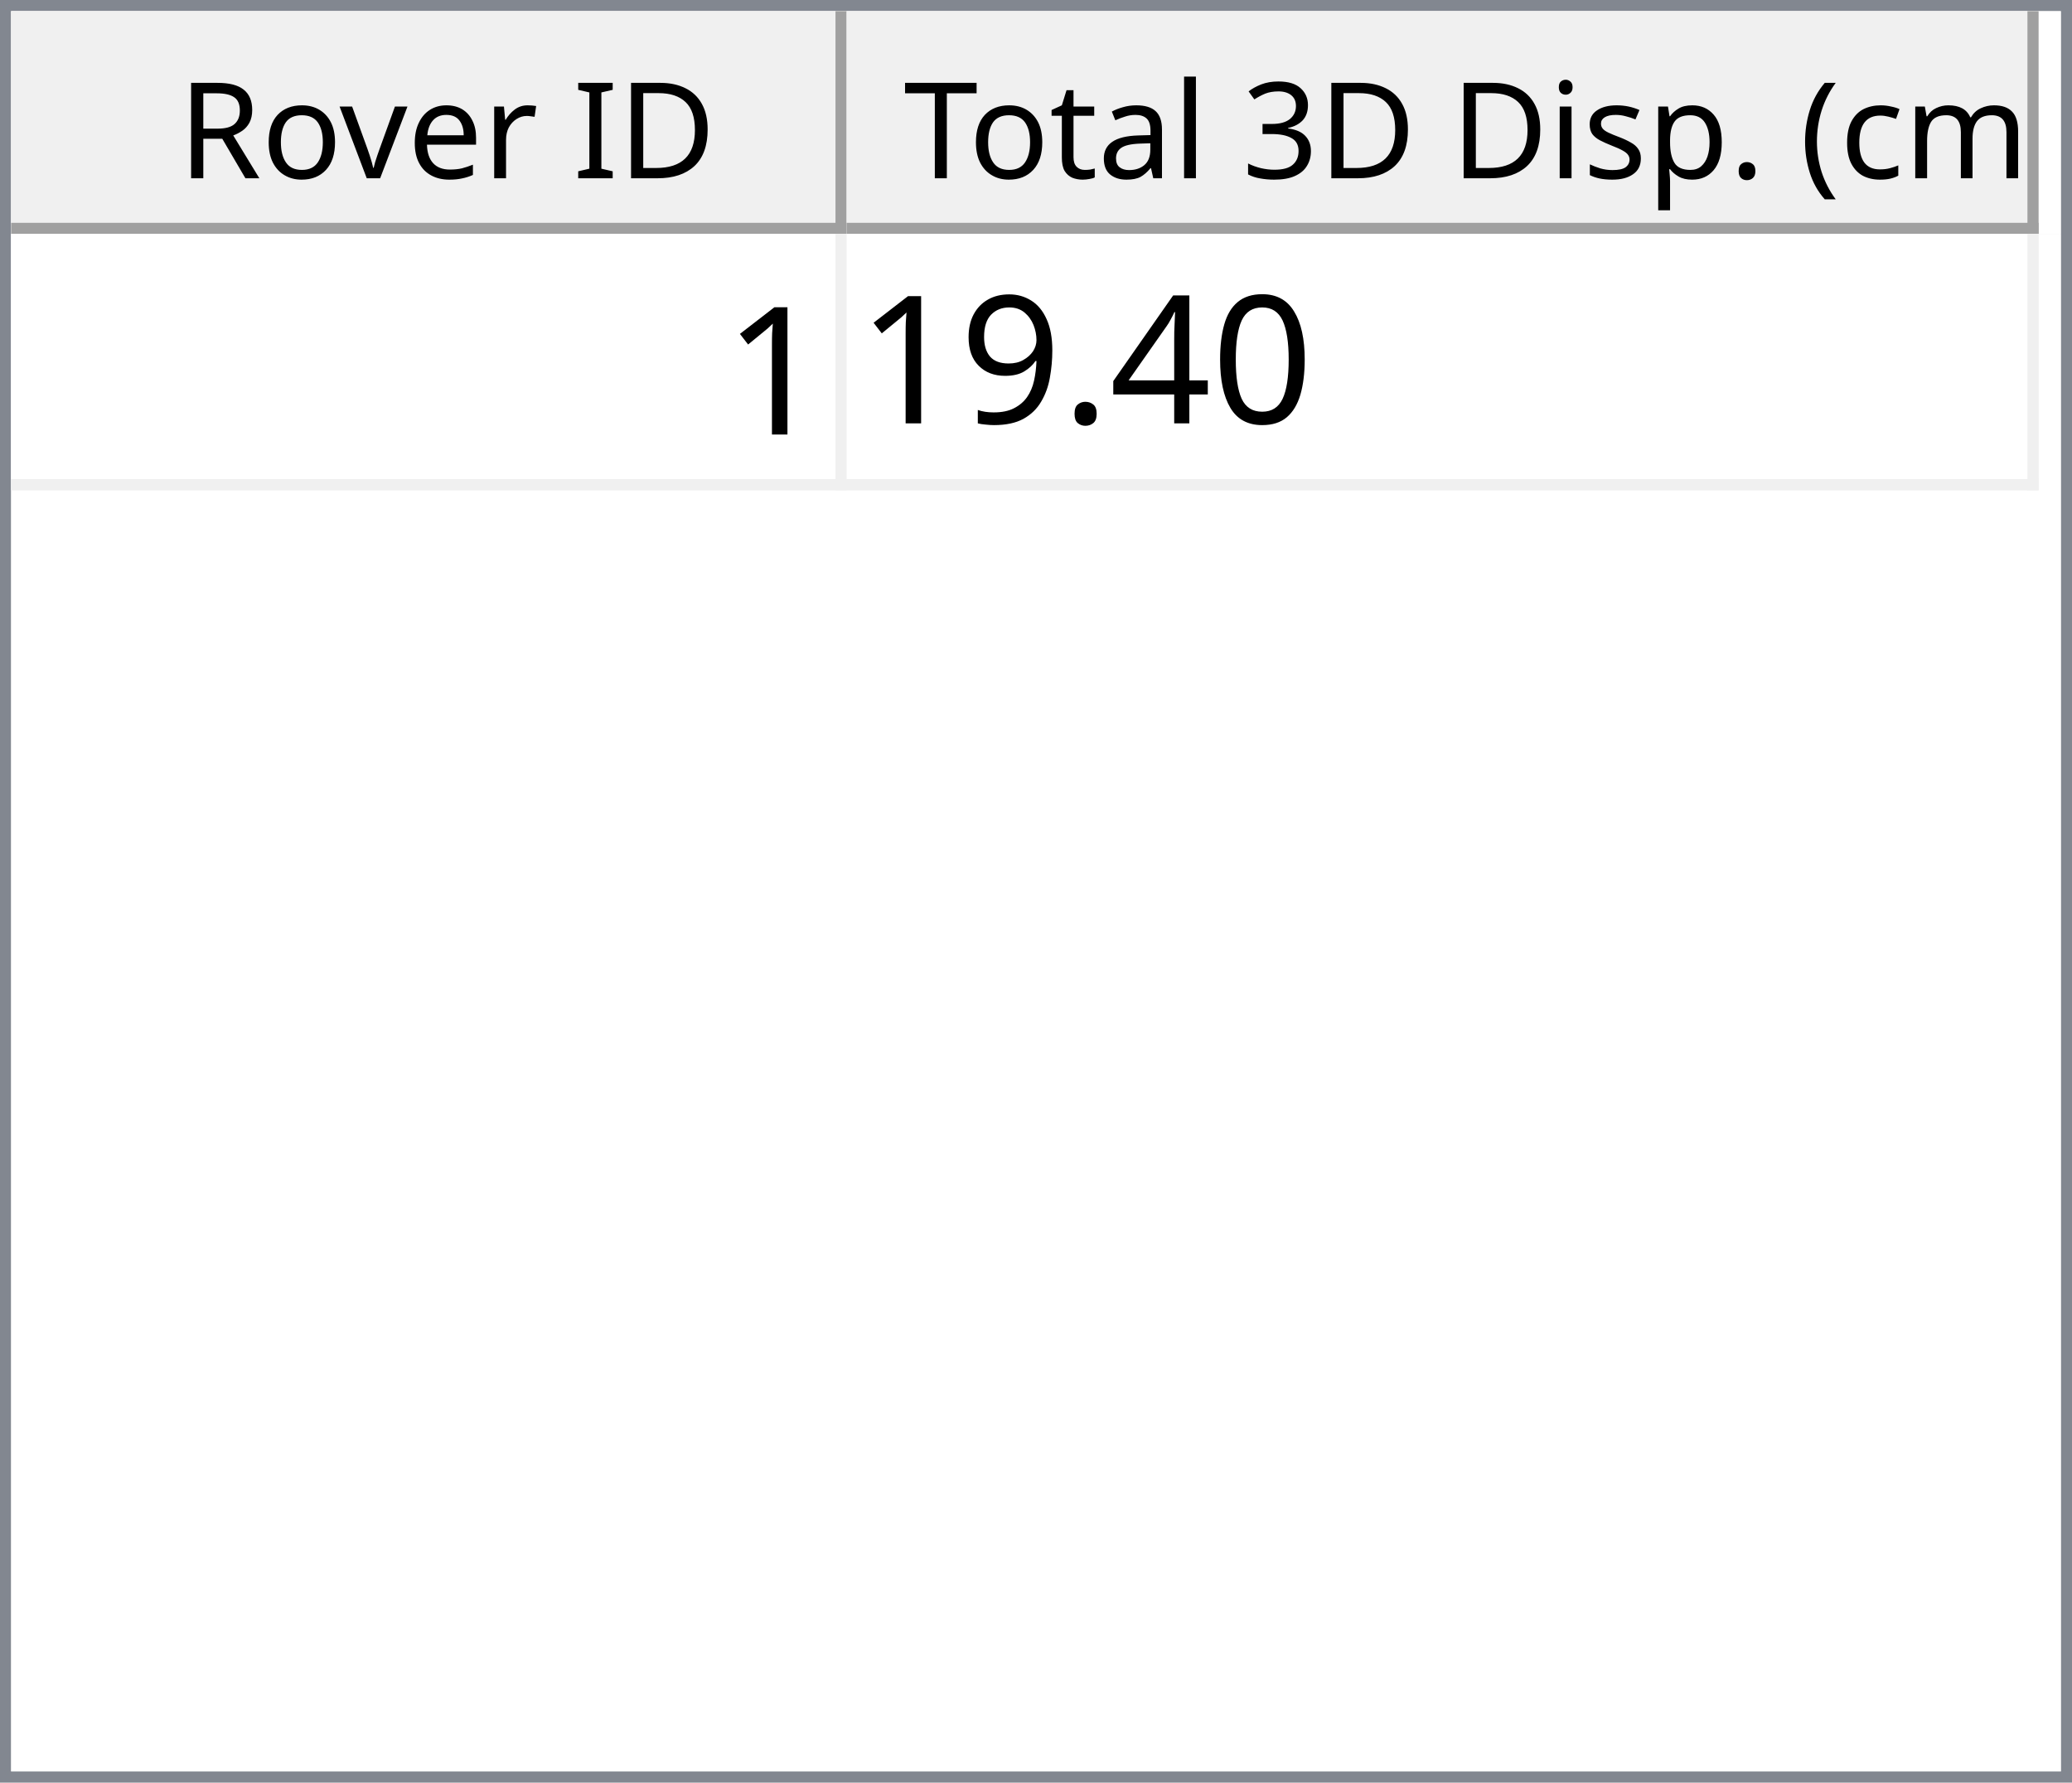
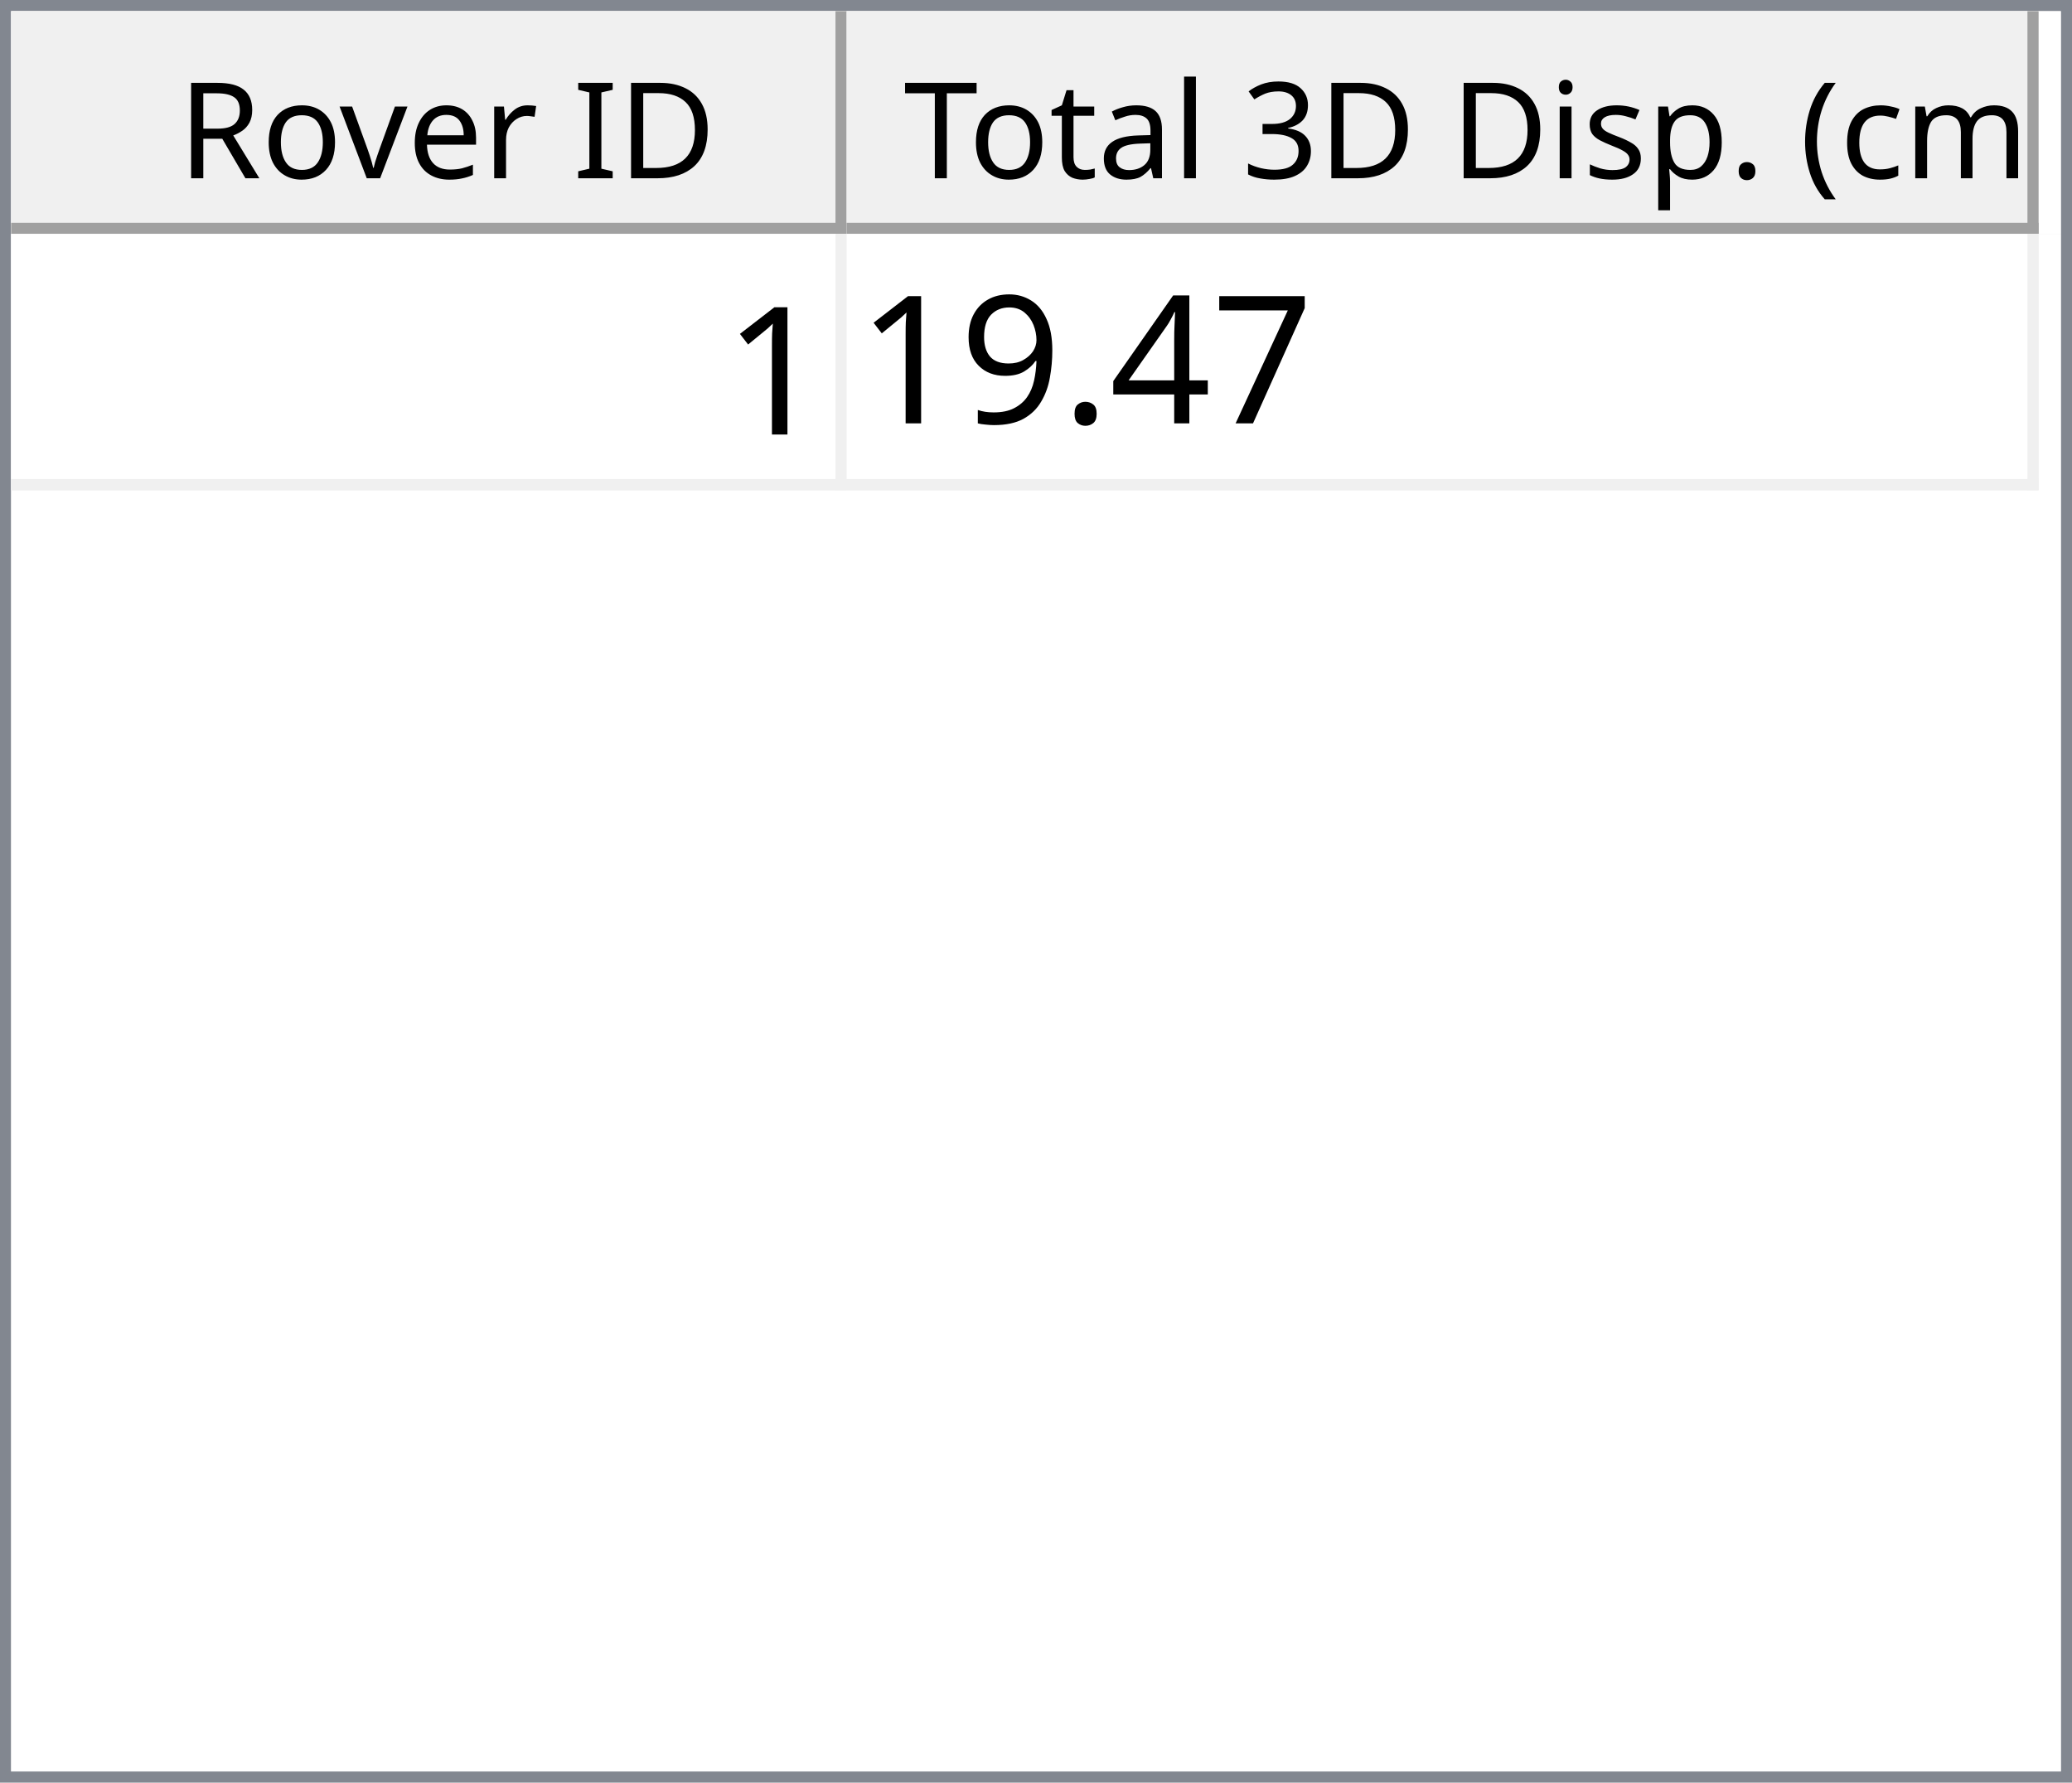
<svg xmlns="http://www.w3.org/2000/svg" style="fill-opacity:1; color-rendering:auto; color-interpolation:auto; text-rendering:auto; stroke:black; stroke-linecap:square; stroke-miterlimit:10; shape-rendering:auto; stroke-opacity:1; fill:black; stroke-dasharray:none; font-weight:normal; stroke-width:1; font-family:'Dialog'; font-style:normal; stroke-linejoin:miter; font-size:12px; stroke-dashoffset:0; image-rendering:auto;" width="186" height="160">
  <defs id="genericDefs" />
  <g>
    <defs id="defs1">
      <clipPath clipPathUnits="userSpaceOnUse" id="clipPath1">
        <path d="M0 0 L186 0 L186 160 L0 160 L0 0 Z" />
      </clipPath>
      <clipPath clipPathUnits="userSpaceOnUse" id="clipPath2">
        <path d="M0 0 L0 160 L186 160 L186 0 Z" />
      </clipPath>
      <clipPath clipPathUnits="userSpaceOnUse" id="clipPath3">
        <path d="M0 0 L0 20 L184 20 L184 0 Z" />
      </clipPath>
      <clipPath clipPathUnits="userSpaceOnUse" id="clipPath4">
        <path d="M0 0 L0 20 L75 20 L75 0 Z" />
      </clipPath>
      <clipPath clipPathUnits="userSpaceOnUse" id="clipPath5">
        <path d="M1 1 L1 19 L74 19 L74 1 Z" />
      </clipPath>
      <clipPath clipPathUnits="userSpaceOnUse" id="clipPath6">
        <path d="M0 0 L0 18 L73 18 L73 0 Z" />
      </clipPath>
      <clipPath clipPathUnits="userSpaceOnUse" id="clipPath7">
        <path d="M-0.5 -0.5 L-0.5 19.5 L74.5 19.5 L74.5 -0.5 Z" />
      </clipPath>
      <clipPath clipPathUnits="userSpaceOnUse" id="clipPath8">
        <path d="M0 0 L0 20 L107 20 L107 0 Z" />
      </clipPath>
      <clipPath clipPathUnits="userSpaceOnUse" id="clipPath9">
        <path d="M1 1 L1 19 L106 19 L106 1 Z" />
      </clipPath>
      <clipPath clipPathUnits="userSpaceOnUse" id="clipPath10">
        <path d="M0 0 L0 18 L105 18 L105 0 Z" />
      </clipPath>
      <clipPath clipPathUnits="userSpaceOnUse" id="clipPath11">
        <path d="M-0.5 -0.5 L-0.5 19.5 L106.5 19.5 L106.5 -0.5 Z" />
      </clipPath>
      <clipPath clipPathUnits="userSpaceOnUse" id="clipPath12">
        <path d="M0 0 L0 138 L184 138 L184 0 Z" />
      </clipPath>
      <clipPath clipPathUnits="userSpaceOnUse" id="clipPath13">
        <path d="M0 0 L0 23 L182 23 L182 0 Z" />
      </clipPath>
      <clipPath clipPathUnits="userSpaceOnUse" id="clipPath14">
        <path d="M-0.5 -0.5 L-0.5 22.5 L181.5 22.5 L181.5 -0.5 Z" />
      </clipPath>
      <clipPath clipPathUnits="userSpaceOnUse" id="clipPath15">
        <path d="M0 0 L0 22 L74 22 L74 0 Z" />
      </clipPath>
      <clipPath clipPathUnits="userSpaceOnUse" id="clipPath16">
        <path d="M0 0 L0 22 L106 22 L106 0 Z" />
      </clipPath>
      <font horiz-adv-x="64.551" id="font1">
        <font-face ascent="107.91" descent="25.098" units-per-em="100" style="font-style:normal; font-family:Segoe UI; font-weight:normal;" />
        <missing-glyph horiz-adv-x="64.551" d="M8.109 0 L8.109 68.266 L56.453 68.266 L56.453 0 L8.109 0 ZM15.328 7.234 L49.219 7.234 L49.219 61.031 L15.328 61.031 L15.328 7.234 Z" />
        <glyph unicode="D" horiz-adv-x="70.117" d="M9.188 0 L9.188 70.016 L28.516 70.016 Q65.531 70.016 65.531 35.891 Q65.531 19.672 55.25 9.836 Q44.969 0 27.734 0 L9.188 0 ZM17.391 62.594 L17.391 7.422 L27.828 7.422 Q41.609 7.422 49.273 14.797 Q56.938 22.172 56.938 35.688 Q56.938 62.594 28.328 62.594 L17.391 62.594 Z" />
        <glyph unicode="I" horiz-adv-x="26.611" d="M17.391 0 L9.188 0 L9.188 70.016 L17.391 70.016 L17.391 0 Z" />
        <glyph unicode=" " horiz-adv-x="27.393" d="" />
        <glyph unicode="r" horiz-adv-x="34.766" d="M34.188 41.891 Q32.078 43.5 28.125 43.5 Q23 43.5 19.555 38.672 Q16.109 33.844 16.109 25.484 L16.109 0 L8.109 0 L8.109 50 L16.109 50 L16.109 39.703 L16.312 39.703 Q18.016 44.969 21.531 47.922 Q25.047 50.875 29.391 50.875 Q32.516 50.875 34.188 50.203 L34.188 41.891 Z" />
        <glyph unicode="e" horiz-adv-x="52.295" d="M48.297 23 L12.984 23 Q13.188 14.656 17.484 10.109 Q21.781 5.562 29.297 5.562 Q37.75 5.562 44.828 11.141 L44.828 3.609 Q38.234 -1.172 27.391 -1.172 Q16.797 -1.172 10.742 5.641 Q4.688 12.453 4.688 24.812 Q4.688 36.469 11.305 43.82 Q17.922 51.172 27.734 51.172 Q37.547 51.172 42.922 44.828 Q48.297 38.484 48.297 27.203 L48.297 23 ZM40.094 29.781 Q40.047 36.719 36.75 40.578 Q33.453 44.438 27.594 44.438 Q21.922 44.438 17.969 40.383 Q14.016 36.328 13.094 29.781 L40.094 29.781 Z" />
        <glyph unicode="v" horiz-adv-x="47.9" d="M47.406 50 L27.484 0 L19.625 0 L0.688 50 L9.469 50 L22.172 13.672 Q23.578 9.672 23.922 6.688 L24.125 6.688 Q24.609 10.453 25.688 13.484 L38.969 50 L47.406 50 Z" />
        <glyph unicode="o" horiz-adv-x="58.594" d="M29 -1.172 Q17.922 -1.172 11.305 5.836 Q4.688 12.844 4.688 24.422 Q4.688 37.016 11.57 44.094 Q18.453 51.172 30.172 51.172 Q41.359 51.172 47.633 44.289 Q53.906 37.406 53.906 25.203 Q53.906 13.234 47.141 6.031 Q40.375 -1.172 29 -1.172 ZM29.594 44.438 Q21.875 44.438 17.383 39.188 Q12.891 33.938 12.891 24.703 Q12.891 15.828 17.43 10.695 Q21.969 5.562 29.594 5.562 Q37.359 5.562 41.531 10.594 Q45.703 15.625 45.703 24.906 Q45.703 34.281 41.531 39.359 Q37.359 44.438 29.594 44.438 Z" />
        <glyph unicode="R" horiz-adv-x="59.814" d="M59.375 0 L49.609 0 L37.891 19.625 Q36.281 22.359 34.766 24.289 Q33.25 26.219 31.664 27.438 Q30.078 28.656 28.25 29.219 Q26.422 29.781 24.125 29.781 L17.391 29.781 L17.391 0 L9.188 0 L9.188 70.016 L30.078 70.016 Q34.672 70.016 38.555 68.867 Q42.438 67.719 45.289 65.375 Q48.141 63.031 49.758 59.547 Q51.375 56.062 51.375 51.375 Q51.375 47.703 50.273 44.656 Q49.172 41.609 47.148 39.211 Q45.125 36.812 42.266 35.133 Q39.406 33.453 35.844 32.516 L35.844 32.328 Q37.594 31.547 38.891 30.547 Q40.188 29.547 41.359 28.18 Q42.531 26.812 43.68 25.078 Q44.828 23.344 46.234 21.047 L59.375 0 ZM17.391 62.594 L17.391 37.203 L28.516 37.203 Q31.594 37.203 34.203 38.133 Q36.812 39.062 38.719 40.797 Q40.625 42.531 41.703 45.047 Q42.781 47.562 42.781 50.688 Q42.781 56.297 39.141 59.445 Q35.5 62.594 28.609 62.594 L17.391 62.594 Z" />
        <glyph unicode=")" horiz-adv-x="30.176" d="M8.297 -15.922 L1.172 -15.922 Q16.406 2.344 16.406 26.812 Q16.406 51.469 1.078 70.016 L8.297 70.016 Q23.531 52.156 23.531 26.703 Q23.531 1.375 8.297 -15.922 Z" />
        <glyph unicode="m" horiz-adv-x="86.133" d="M79.109 0 L71.094 0 L71.094 28.719 Q71.094 37.016 68.531 40.727 Q65.969 44.438 59.906 44.438 Q54.781 44.438 51.195 39.75 Q47.609 35.062 47.609 28.516 L47.609 0 L39.594 0 L39.594 29.688 Q39.594 44.438 28.219 44.438 Q22.953 44.438 19.531 40.016 Q16.109 35.594 16.109 28.516 L16.109 0 L8.109 0 L8.109 50 L16.109 50 L16.109 42.094 L16.312 42.094 Q21.625 51.172 31.844 51.172 Q36.969 51.172 40.773 48.312 Q44.578 45.453 46 40.828 Q51.562 51.172 62.594 51.172 Q79.109 51.172 79.109 30.812 L79.109 0 Z" />
        <glyph unicode="c" horiz-adv-x="46.191" d="M42.188 2.297 Q36.422 -1.172 28.516 -1.172 Q17.828 -1.172 11.258 5.789 Q4.688 12.75 4.688 23.828 Q4.688 36.188 11.766 43.68 Q18.844 51.172 30.672 51.172 Q37.25 51.172 42.281 48.734 L42.281 40.531 Q36.719 44.438 30.375 44.438 Q22.703 44.438 17.797 38.945 Q12.891 33.453 12.891 24.516 Q12.891 15.719 17.508 10.641 Q22.125 5.562 29.891 5.562 Q36.422 5.562 42.188 9.906 L42.188 2.297 Z" />
        <glyph unicode="(" horiz-adv-x="30.176" d="M29.109 -15.922 L21.969 -15.922 Q6.844 1.375 6.844 26.703 Q6.844 52.156 21.969 70.016 L29.203 70.016 Q13.875 51.469 13.875 26.812 Q13.875 2.344 29.109 -15.922 Z" />
        <glyph unicode="." horiz-adv-x="21.68" d="M10.891 -1.078 Q8.641 -1.078 7.055 0.539 Q5.469 2.156 5.469 4.391 Q5.469 6.641 7.055 8.273 Q8.641 9.906 10.891 9.906 Q13.188 9.906 14.797 8.273 Q16.406 6.641 16.406 4.391 Q16.406 2.156 14.797 0.539 Q13.188 -1.078 10.891 -1.078 Z" />
        <glyph unicode="p" horiz-adv-x="58.789" d="M16.312 7.234 L16.109 7.234 L16.109 -23 L8.109 -23 L8.109 50 L16.109 50 L16.109 41.219 L16.312 41.219 Q22.219 51.172 33.594 51.172 Q43.266 51.172 48.688 44.461 Q54.109 37.75 54.109 26.469 Q54.109 13.922 48 6.375 Q41.891 -1.172 31.297 -1.172 Q21.578 -1.172 16.312 7.234 ZM16.109 27.391 L16.109 20.406 Q16.109 14.203 20.141 9.883 Q24.172 5.562 30.375 5.562 Q37.641 5.562 41.773 11.133 Q45.906 16.703 45.906 26.609 Q45.906 34.969 42.047 39.703 Q38.188 44.438 31.594 44.438 Q24.609 44.438 20.359 39.578 Q16.109 34.719 16.109 27.391 Z" />
        <glyph unicode="s" horiz-adv-x="42.432" d="M5.078 1.812 L5.078 10.406 Q11.625 5.562 19.484 5.562 Q30.031 5.562 30.031 12.594 Q30.031 14.594 29.125 15.992 Q28.219 17.391 26.68 18.461 Q25.141 19.531 23.07 20.383 Q21 21.234 18.609 22.172 Q15.281 23.484 12.766 24.828 Q10.25 26.172 8.57 27.859 Q6.891 29.547 6.031 31.695 Q5.172 33.844 5.172 36.719 Q5.172 40.234 6.789 42.945 Q8.406 45.656 11.086 47.484 Q13.766 49.312 17.211 50.242 Q20.656 51.172 24.312 51.172 Q30.812 51.172 35.938 48.922 L35.938 40.828 Q30.422 44.438 23.25 44.438 Q21 44.438 19.195 43.922 Q17.391 43.406 16.094 42.477 Q14.797 41.547 14.086 40.258 Q13.375 38.969 13.375 37.406 Q13.375 35.453 14.086 34.133 Q14.797 32.812 16.164 31.789 Q17.531 30.766 19.484 29.938 Q21.438 29.109 23.922 28.125 Q27.25 26.859 29.883 25.516 Q32.516 24.172 34.375 22.484 Q36.234 20.797 37.234 18.602 Q38.234 16.406 38.234 13.375 Q38.234 9.672 36.602 6.938 Q34.969 4.203 32.234 2.398 Q29.5 0.594 25.93 -0.289 Q22.359 -1.172 18.453 -1.172 Q10.75 -1.172 5.078 1.812 Z" />
        <glyph unicode="i" horiz-adv-x="24.219" d="M12.203 62.703 Q10.062 62.703 8.547 64.164 Q7.031 65.625 7.031 67.875 Q7.031 70.125 8.547 71.609 Q10.062 73.094 12.203 73.094 Q14.406 73.094 15.945 71.609 Q17.484 70.125 17.484 67.875 Q17.484 65.719 15.945 64.211 Q14.406 62.703 12.203 62.703 ZM16.109 0 L8.109 0 L8.109 50 L16.109 50 L16.109 0 Z" />
        <glyph unicode="3" horiz-adv-x="53.906" d="M46.531 19.828 Q46.531 15.094 44.75 11.211 Q42.969 7.328 39.719 4.57 Q36.469 1.812 31.93 0.297 Q27.391 -1.219 21.922 -1.219 Q11.922 -1.219 6 2.594 L6 11.188 Q13.094 5.609 22.219 5.609 Q25.875 5.609 28.828 6.539 Q31.781 7.469 33.906 9.227 Q36.031 10.984 37.18 13.477 Q38.328 15.969 38.328 19.094 Q38.328 32.812 18.797 32.812 L12.984 32.812 L12.984 39.594 L18.5 39.594 Q35.797 39.594 35.797 52.484 Q35.797 64.406 22.609 64.406 Q15.188 64.406 8.688 59.422 L8.688 67.188 Q15.375 71.188 24.609 71.188 Q29 71.188 32.57 69.969 Q36.141 68.75 38.68 66.555 Q41.219 64.359 42.609 61.281 Q44 58.203 44 54.5 Q44 40.672 30.031 36.719 L30.031 36.531 Q33.594 36.141 36.625 34.797 Q39.656 33.453 41.852 31.305 Q44.047 29.156 45.289 26.25 Q46.531 23.344 46.531 19.828 Z" />
        <glyph unicode="l" horiz-adv-x="24.219" d="M16.109 0 L8.109 0 L8.109 74.031 L16.109 74.031 L16.109 0 Z" />
        <glyph unicode="a" horiz-adv-x="50.879" d="M43.891 0 L35.891 0 L35.891 7.812 L35.688 7.812 Q30.469 -1.172 20.312 -1.172 Q12.844 -1.172 8.617 2.781 Q4.391 6.734 4.391 13.281 Q4.391 27.297 20.906 29.594 L35.891 31.688 Q35.891 44.438 25.594 44.438 Q16.547 44.438 9.281 38.281 L9.281 46.484 Q16.656 51.172 26.266 51.172 Q43.891 51.172 43.891 32.516 L43.891 0 ZM35.891 25.297 L23.828 23.641 Q18.266 22.859 15.43 20.875 Q12.594 18.891 12.594 13.875 Q12.594 10.203 15.211 7.883 Q17.828 5.562 22.172 5.562 Q28.125 5.562 32.008 9.742 Q35.891 13.922 35.891 20.312 L35.891 25.297 Z" />
        <glyph unicode="t" horiz-adv-x="33.887" d="M31.297 0.484 Q28.469 -1.078 23.828 -1.078 Q10.688 -1.078 10.688 13.578 L10.688 43.172 L2.094 43.172 L2.094 50 L10.688 50 L10.688 62.203 L18.703 64.797 L18.703 50 L31.297 50 L31.297 43.172 L18.703 43.172 L18.703 14.984 Q18.703 9.969 20.414 7.82 Q22.125 5.672 26.078 5.672 Q29.109 5.672 31.297 7.328 L31.297 0.484 Z" />
        <glyph unicode="T" horiz-adv-x="52.393" d="M50.594 62.594 L30.375 62.594 L30.375 0 L22.172 0 L22.172 62.594 L2 62.594 L2 70.016 L50.594 70.016 L50.594 62.594 Z" />
      </font>
      <font horiz-adv-x="75.0" id="font2">
        <font-face ascent="100.537" descent="21.973" units-per-em="100" style="font-style:normal; font-family:sans-serif; font-weight:normal;" />
        <missing-glyph horiz-adv-x="75.0" d="M12.5 0 L12.5 62.5 L62.5 62.5 L62.5 0 L12.5 0 ZM14.062 1.562 L60.938 1.562 L60.938 60.938 L14.062 60.938 L14.062 1.562 Z" />
        <glyph unicode="1" horiz-adv-x="55.615" d="M37.25 0 L28.469 0 L28.469 56 Q25.297 52.984 20.141 49.953 Q14.984 46.922 10.891 45.406 L10.891 53.906 Q18.266 57.375 23.781 62.305 Q29.297 67.234 31.594 71.875 L37.25 71.875 L37.25 0 Z" />
-         <glyph unicode="0" horiz-adv-x="55.615" d="M4.156 35.297 Q4.156 48 6.766 55.742 Q9.375 63.484 14.523 67.68 Q19.672 71.875 27.484 71.875 Q33.25 71.875 37.594 69.555 Q41.938 67.234 44.773 62.867 Q47.609 58.5 49.219 52.227 Q50.828 45.953 50.828 35.297 Q50.828 22.703 48.242 14.969 Q45.656 7.234 40.508 3.008 Q35.359 -1.219 27.484 -1.219 Q17.141 -1.219 11.234 6.203 Q4.156 15.141 4.156 35.297 ZM13.188 35.297 Q13.188 17.672 17.312 11.836 Q21.438 6 27.484 6 Q33.547 6 37.672 11.859 Q41.797 17.719 41.797 35.297 Q41.797 52.984 37.672 58.789 Q33.547 64.594 27.391 64.594 Q21.344 64.594 17.719 59.469 Q13.188 52.938 13.188 35.297 Z" />
+         <glyph unicode="7" horiz-adv-x="55.615" d="M4.734 62.203 L4.734 70.656 L51.078 70.656 L51.078 63.812 Q44.234 56.547 37.523 44.484 Q30.812 32.422 27.156 19.672 Q24.516 10.688 23.781 0 L14.75 0 Q14.891 8.453 18.062 20.414 Q21.234 32.375 27.172 43.484 Q33.109 54.594 39.797 62.203 L4.734 62.203 Z" />
        <glyph unicode="4" horiz-adv-x="55.615" d="M32.328 0 L32.328 17.141 L1.266 17.141 L1.266 25.203 L33.938 71.578 L41.109 71.578 L41.109 25.203 L50.781 25.203 L50.781 17.141 L41.109 17.141 L41.109 0 L32.328 0 ZM32.328 25.203 L32.328 57.469 L9.906 25.203 L32.328 25.203 Z" />
        <glyph unicode="." horiz-adv-x="27.783" d="M9.078 0 L9.078 10.016 L19.094 10.016 L19.094 0 L9.078 0 Z" />
        <glyph unicode="9" horiz-adv-x="55.615" d="M5.469 16.547 L13.922 17.328 Q14.984 11.375 18.016 8.688 Q21.047 6 25.781 6 Q29.828 6 32.883 7.859 Q35.938 9.719 37.891 12.82 Q39.844 15.922 41.164 21.195 Q42.484 26.469 42.484 31.938 Q42.484 32.516 42.438 33.688 Q39.797 29.5 35.234 26.883 Q30.672 24.266 25.344 24.266 Q16.453 24.266 10.305 30.711 Q4.156 37.156 4.156 47.703 Q4.156 58.594 10.578 65.234 Q17 71.875 26.656 71.875 Q33.641 71.875 39.43 68.117 Q45.219 64.359 48.219 57.398 Q51.219 50.438 51.219 37.25 Q51.219 23.531 48.242 15.406 Q45.266 7.281 39.383 3.031 Q33.5 -1.219 25.594 -1.219 Q17.188 -1.219 11.867 3.445 Q6.547 8.109 5.469 16.547 ZM41.453 48.141 Q41.453 55.719 37.43 60.156 Q33.406 64.594 27.734 64.594 Q21.875 64.594 17.531 59.812 Q13.188 55.031 13.188 47.406 Q13.188 40.578 17.312 36.305 Q21.438 32.031 27.484 32.031 Q33.594 32.031 37.523 36.305 Q41.453 40.578 41.453 48.141 Z" />
      </font>
    </defs>
    <g style="fill:white; stroke:white;">
      <rect x="0" y="0" width="186" style="clip-path:url(#clipPath1); stroke:none;" height="160" />
    </g>
    <g style="fill:white; text-rendering:optimizeSpeed; color-rendering:optimizeSpeed; image-rendering:optimizeSpeed; shape-rendering:crispEdges; stroke:white; color-interpolation:sRGB;">
      <rect x="0" width="186" height="160" y="0" style="stroke:none;" />
      <path style="stroke:none;" d="M0 160 L186 160 L186 0 L0 0 Z" />
    </g>
    <g style="fill:rgb(240,240,240); font-family:'Segoe UI'; stroke:rgb(240,240,240);">
      <rect x="0" y="0" width="186" style="clip-path:url(#clipPath2); stroke:none;" height="160" />
    </g>
    <g style="fill:rgb(130,135,144); font-family:'Segoe UI'; stroke:rgb(130,135,144);">
      <path d="M0 0 L186 0 L186 160 L0 160 L0 0 ZM1 1 L185 1 L185 159 L1 159 L1 1 Z" style="fill-rule:evenodd; clip-path:url(#clipPath2); stroke:none;" />
    </g>
    <g style="fill:white; font-family:'Segoe UI'; stroke:white;" transform="translate(1,1)">
      <rect x="0" y="0" width="184" style="clip-path:url(#clipPath3); stroke:none;" height="20" />
    </g>
    <g style="fill:rgb(240,240,240); font-family:'Segoe UI'; stroke:rgb(240,240,240);" transform="translate(1,1)">
      <rect x="0" y="0" width="75" style="clip-path:url(#clipPath4); stroke:none;" height="20" />
    </g>
    <g style="font-family:'Segoe UI';" transform="translate(2,2)">
      <text x="14" xml:space="preserve" y="14" style="clip-path:url(#clipPath6); stroke:none;">Rover ID</text>
    </g>
    <g style="fill:rgb(160,160,160); font-family:'Segoe UI'; stroke:rgb(160,160,160); stroke-linejoin:bevel;" transform="translate(1.5,1.5)">
      <line x1="74" x2="74" y1="0" style="fill:none; clip-path:url(#clipPath7);" y2="19" />
    </g>
    <g style="fill:rgb(160,160,160); font-family:'Segoe UI'; stroke:rgb(160,160,160); stroke-linejoin:bevel;" transform="matrix(1,0,0,1,1,1) translate(0.5,0.5)">
      <line x1="0" x2="74" y1="19" style="fill:none; clip-path:url(#clipPath7);" y2="19" />
    </g>
    <g style="fill:rgb(240,240,240); font-family:'Segoe UI'; stroke:rgb(240,240,240);" transform="translate(76,1)">
      <rect x="0" y="0" width="107" style="clip-path:url(#clipPath8); stroke:none;" height="20" />
    </g>
    <g style="font-family:'Segoe UI';" transform="translate(77,2)">
      <text x="1" xml:space="preserve" y="14" style="clip-path:url(#clipPath10); stroke:none;"> Total 3D Disp. (cm)</text>
    </g>
    <g style="fill:rgb(160,160,160); font-family:'Segoe UI'; stroke:rgb(160,160,160); stroke-linejoin:bevel;" transform="translate(76.5,1.5)">
      <line x1="106" x2="106" y1="0" style="fill:none; clip-path:url(#clipPath11);" y2="19" />
    </g>
    <g style="fill:rgb(160,160,160); font-family:'Segoe UI'; stroke:rgb(160,160,160); stroke-linejoin:bevel;" transform="matrix(1,0,0,1,76,1) translate(0.5,0.5)">
      <line x1="0" x2="106" y1="19" style="fill:none; clip-path:url(#clipPath11);" y2="19" />
    </g>
    <g style="fill:white; font-family:'Segoe UI'; stroke:white;" transform="translate(1,21)">
      <rect x="0" y="0" width="184" style="clip-path:url(#clipPath12); stroke:none;" height="138" />
    </g>
    <g style="fill:rgb(240,240,240); font-size:16px; font-family:sans-serif; stroke:rgb(240,240,240);" transform="translate(1,21)">
      <rect x="0" y="0" width="182" style="clip-path:url(#clipPath13); stroke:none;" height="23" />
      <line transform="translate(0.5,0.5)" x1="0" x2="181" y1="22" style="clip-path:url(#clipPath14); fill:none; stroke-linejoin:bevel;" y2="22" />
    </g>
    <g transform="matrix(1,0,0,1,1,21) translate(0.5,0.5)" style="fill:rgb(240,240,240); font-size:16px; font-family:sans-serif; stroke:rgb(240,240,240); stroke-linejoin:bevel;">
      <line x1="74" x2="74" y1="0" style="fill:none; clip-path:url(#clipPath14);" y2="22" />
    </g>
    <g transform="matrix(1,0,0,1,1,21) translate(0.5,0.5)" style="fill:rgb(240,240,240); font-size:16px; font-family:sans-serif; stroke:rgb(240,240,240); stroke-linejoin:bevel;">
      <line x1="181" x2="181" y1="0" style="fill:none; clip-path:url(#clipPath14);" y2="22" />
    </g>
    <g style="fill:white; font-size:16px; font-family:sans-serif; stroke:white;" transform="matrix(1,0,0,1,1,21)">
      <rect x="0" y="0" width="74" style="clip-path:url(#clipPath15); stroke:none;" height="22" />
      <text x="64" y="18" style="fill:black; clip-path:url(#clipPath15); stroke:none;" xml:space="preserve">1</text>
    </g>
    <g style="fill:white; font-size:16px; font-family:sans-serif; stroke:white;" transform="matrix(1,0,0,1,1,21) translate(75,0)">
      <rect x="0" y="0" width="106" style="clip-path:url(#clipPath16); stroke:none;" height="22" />
-       <text x="1" y="17" style="fill:black; clip-path:url(#clipPath16); stroke:none;" xml:space="preserve">19.40</text>
+       <text x="1" y="17" style="fill:black; clip-path:url(#clipPath16); stroke:none;" xml:space="preserve">19.47</text>
    </g>
  </g>
</svg>
